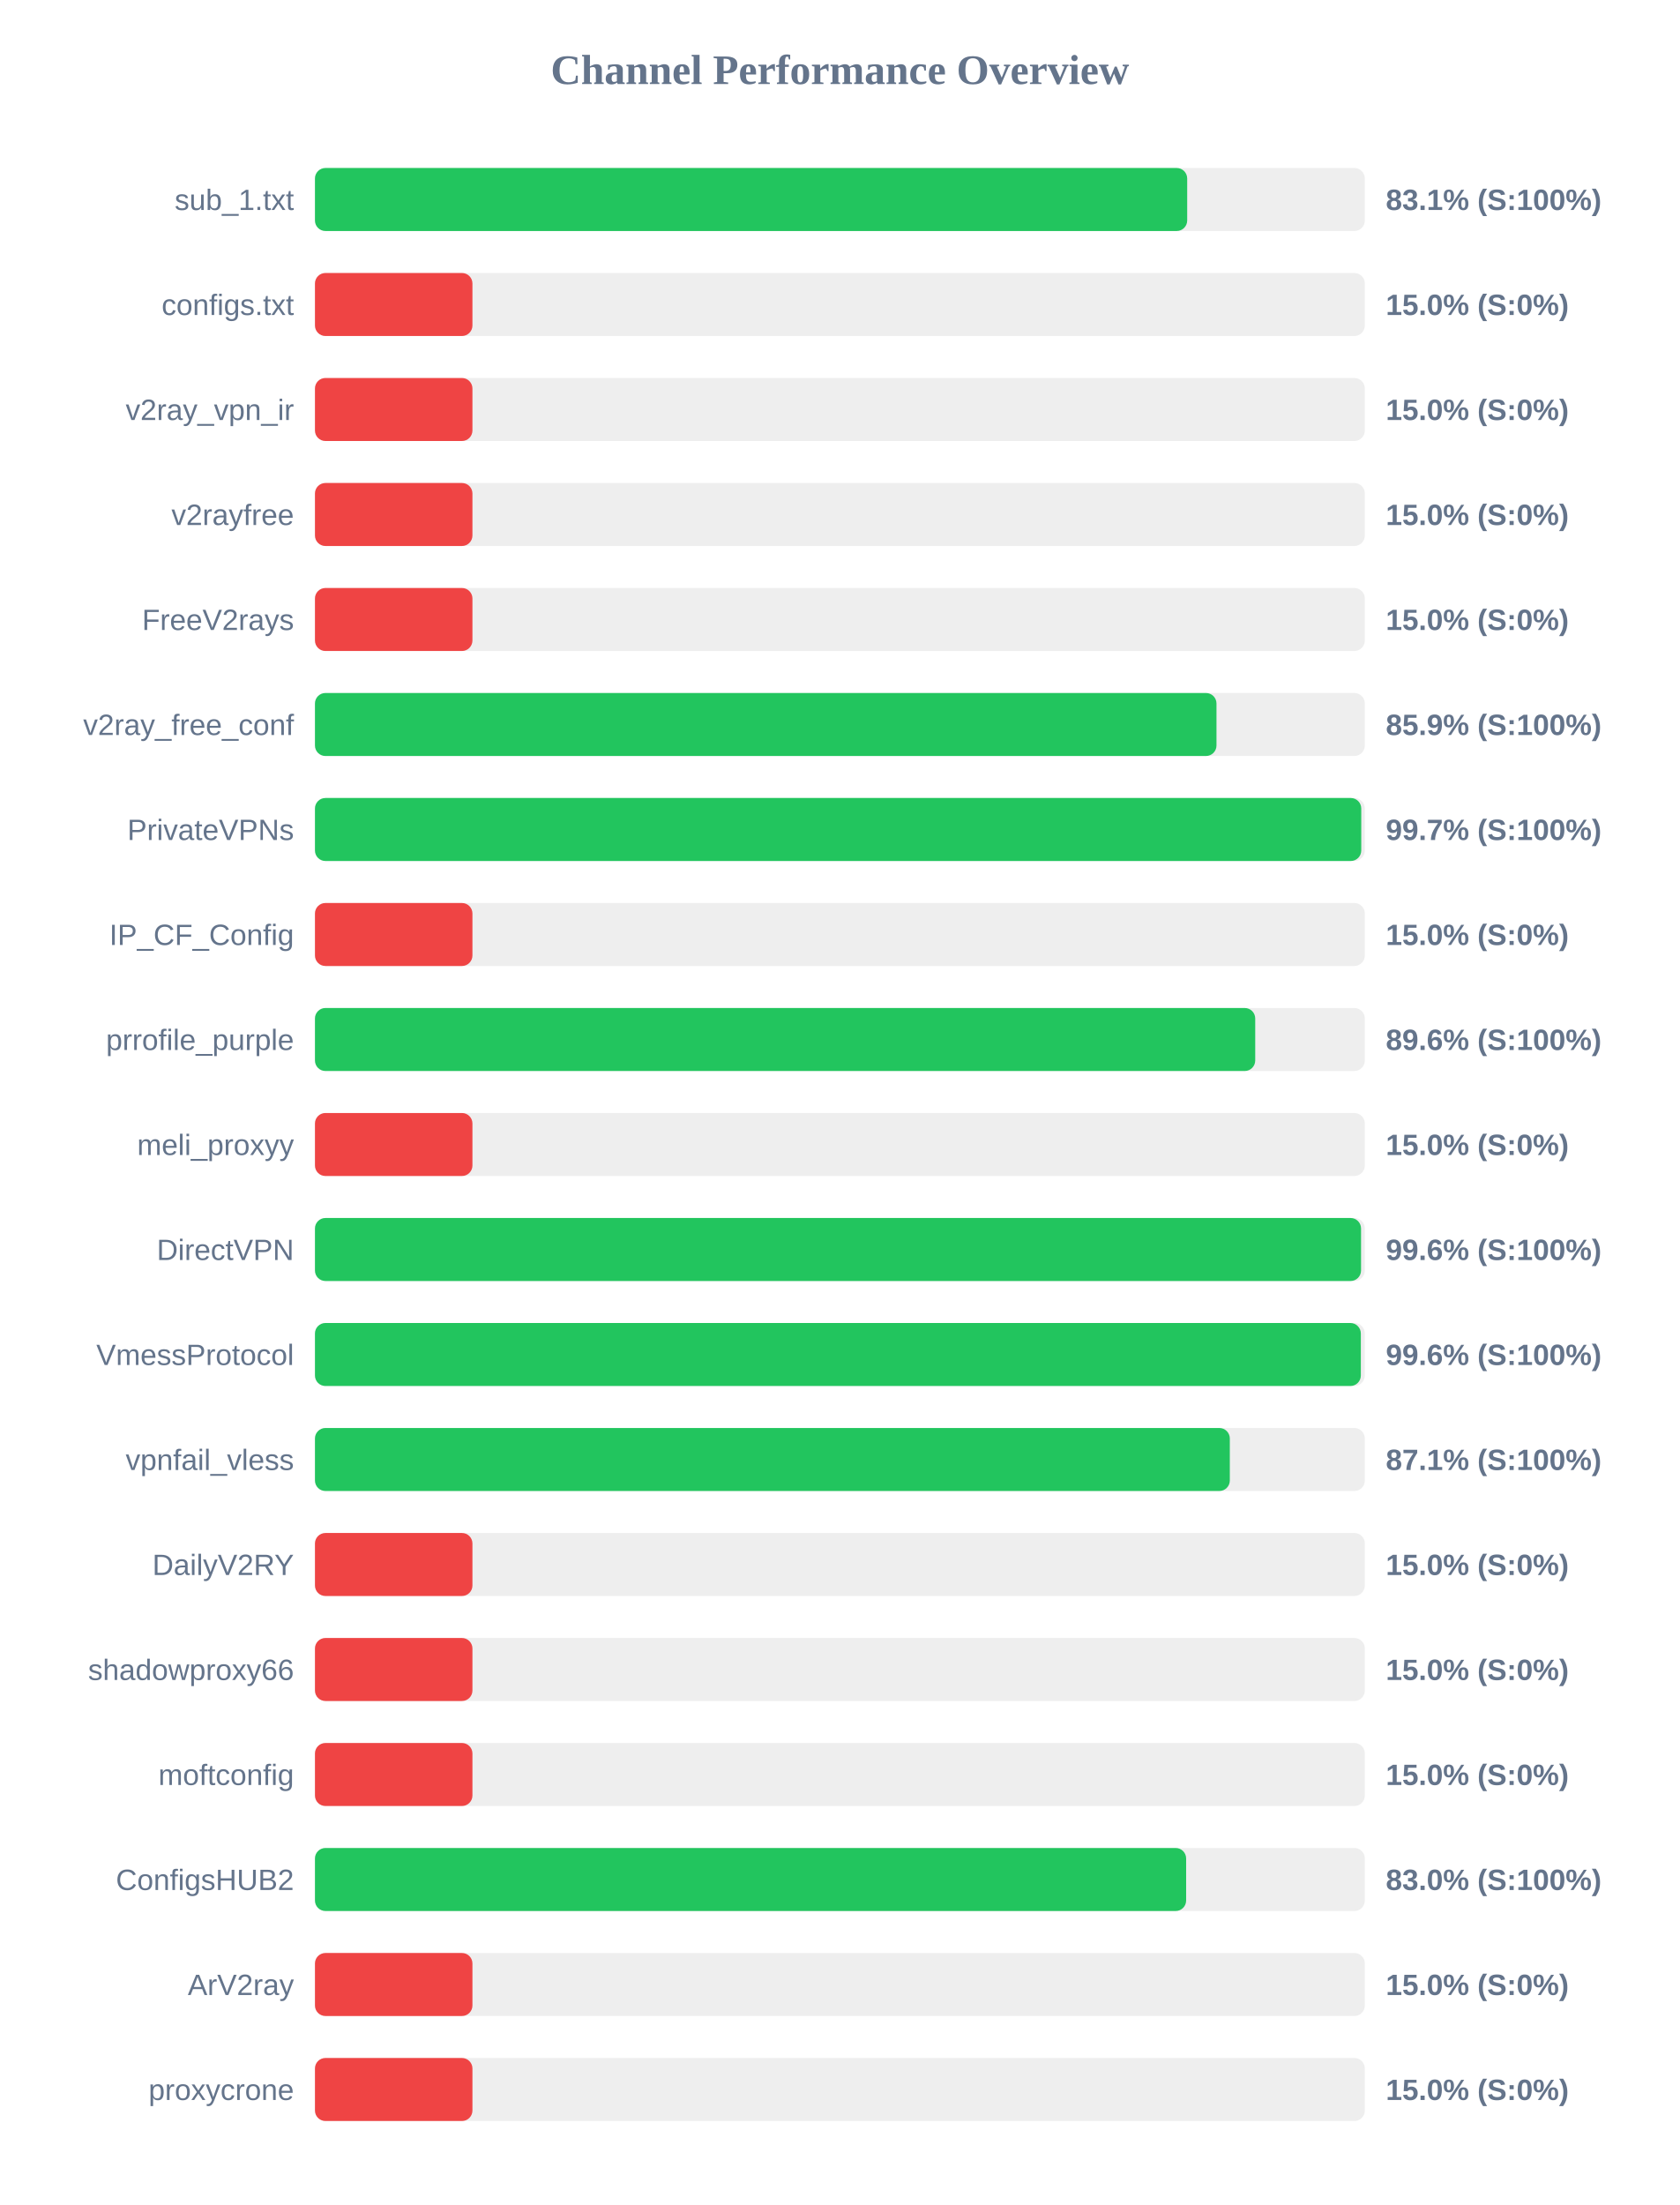
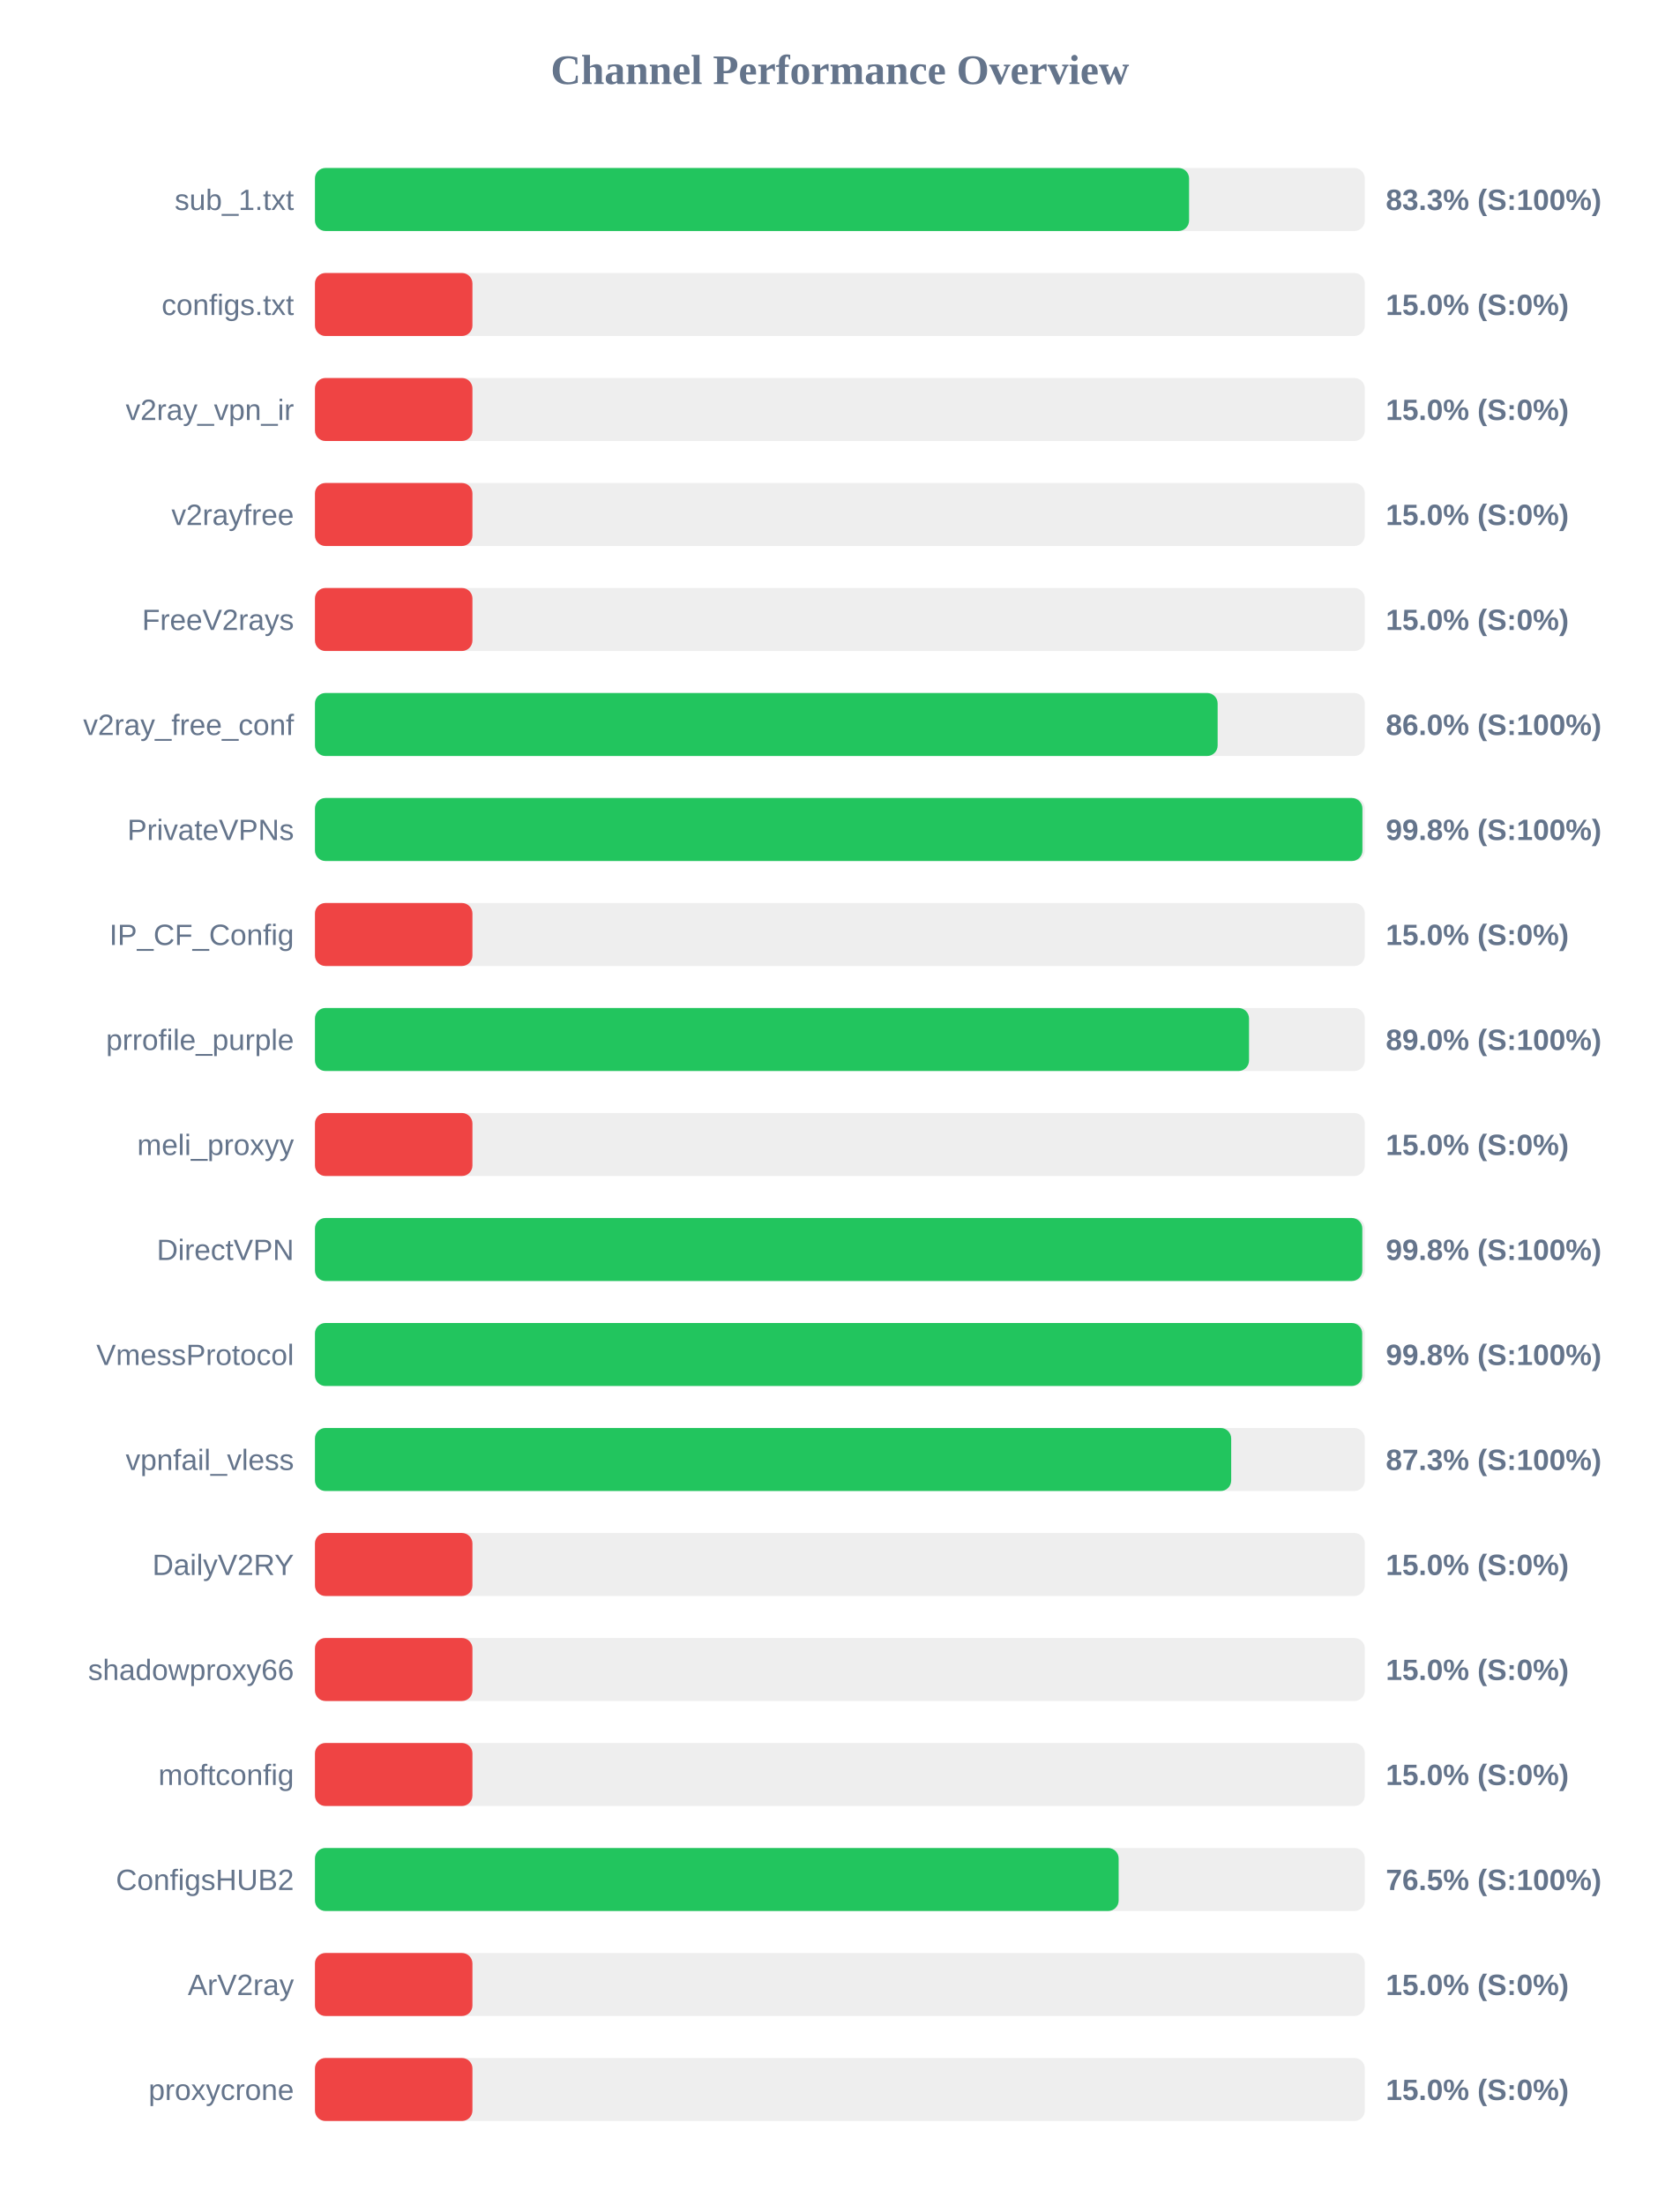
<svg xmlns="http://www.w3.org/2000/svg" width="800" height="1050" version="1.1">
  <style>
        .row { font: 14px Arial; fill: #64748b; }
        .score { font: bold 14px Arial; fill: #64748b; }
    </style>
  <text x="400" y="40" text-anchor="middle" font-size="20px" font-weight="bold" fill="#64748b">Channel Performance Overview</text>
  <rect x="150" y="80" width="500" height="30" fill="#eee" rx="5" />
-   <rect x="150" y="80" width="415.4" height="30" fill="#22c55e" rx="5" />
+   <rect x="150" y="80" width="416.3" height="30" fill="#22c55e" rx="5" />
  <text x="140" y="100" text-anchor="end" class="row">sub_1.txt</text>
-   <text x="660" y="100" text-anchor="start" class="score">83.1% (S:100%)</text>
+   <text x="660" y="100" text-anchor="start" class="score">83.3% (S:100%)</text>
  <rect x="150" y="130" width="500" height="30" fill="#eee" rx="5" />
  <rect x="150" y="130" width="75.0" height="30" fill="#ef4444" rx="5" />
  <text x="140" y="150" text-anchor="end" class="row">configs.txt</text>
  <text x="660" y="150" text-anchor="start" class="score">15.0% (S:0%)</text>
  <rect x="150" y="180" width="500" height="30" fill="#eee" rx="5" />
  <rect x="150" y="180" width="75.0" height="30" fill="#ef4444" rx="5" />
  <text x="140" y="200" text-anchor="end" class="row">v2ray_vpn_ir</text>
  <text x="660" y="200" text-anchor="start" class="score">15.0% (S:0%)</text>
  <rect x="150" y="230" width="500" height="30" fill="#eee" rx="5" />
  <rect x="150" y="230" width="75.0" height="30" fill="#ef4444" rx="5" />
  <text x="140" y="250" text-anchor="end" class="row">v2rayfree</text>
  <text x="660" y="250" text-anchor="start" class="score">15.0% (S:0%)</text>
  <rect x="150" y="280" width="500" height="30" fill="#eee" rx="5" />
  <rect x="150" y="280" width="75.0" height="30" fill="#ef4444" rx="5" />
  <text x="140" y="300" text-anchor="end" class="row">FreeV2rays</text>
  <text x="660" y="300" text-anchor="start" class="score">15.0% (S:0%)</text>
  <rect x="150" y="330" width="500" height="30" fill="#eee" rx="5" />
-   <rect x="150" y="330" width="429.35" height="30" fill="#22c55e" rx="5" />
+   <rect x="150" y="330" width="429.9" height="30" fill="#22c55e" rx="5" />
  <text x="140" y="350" text-anchor="end" class="row">v2ray_free_conf</text>
-   <text x="660" y="350" text-anchor="start" class="score">85.9% (S:100%)</text>
+   <text x="660" y="350" text-anchor="start" class="score">86.0% (S:100%)</text>
  <rect x="150" y="380" width="500" height="30" fill="#eee" rx="5" />
-   <rect x="150" y="380" width="498.3" height="30" fill="#22c55e" rx="5" />
+   <rect x="150" y="380" width="498.85" height="30" fill="#22c55e" rx="5" />
  <text x="140" y="400" text-anchor="end" class="row">PrivateVPNs</text>
-   <text x="660" y="400" text-anchor="start" class="score">99.7% (S:100%)</text>
+   <text x="660" y="400" text-anchor="start" class="score">99.8% (S:100%)</text>
  <rect x="150" y="430" width="500" height="30" fill="#eee" rx="5" />
  <rect x="150" y="430" width="75.0" height="30" fill="#ef4444" rx="5" />
  <text x="140" y="450" text-anchor="end" class="row">IP_CF_Config</text>
  <text x="660" y="450" text-anchor="start" class="score">15.0% (S:0%)</text>
  <rect x="150" y="480" width="500" height="30" fill="#eee" rx="5" />
-   <rect x="150" y="480" width="447.8" height="30" fill="#22c55e" rx="5" />
+   <rect x="150" y="480" width="444.85" height="30" fill="#22c55e" rx="5" />
  <text x="140" y="500" text-anchor="end" class="row">prrofile_purple</text>
-   <text x="660" y="500" text-anchor="start" class="score">89.6% (S:100%)</text>
+   <text x="660" y="500" text-anchor="start" class="score">89.0% (S:100%)</text>
  <rect x="150" y="530" width="500" height="30" fill="#eee" rx="5" />
  <rect x="150" y="530" width="75.0" height="30" fill="#ef4444" rx="5" />
  <text x="140" y="550" text-anchor="end" class="row">meli_proxyy</text>
  <text x="660" y="550" text-anchor="start" class="score">15.0% (S:0%)</text>
  <rect x="150" y="580" width="500" height="30" fill="#eee" rx="5" />
-   <rect x="150" y="580" width="498.2" height="30" fill="#22c55e" rx="5" />
+   <rect x="150" y="580" width="498.8" height="30" fill="#22c55e" rx="5" />
  <text x="140" y="600" text-anchor="end" class="row">DirectVPN</text>
-   <text x="660" y="600" text-anchor="start" class="score">99.6% (S:100%)</text>
+   <text x="660" y="600" text-anchor="start" class="score">99.8% (S:100%)</text>
  <rect x="150" y="630" width="500" height="30" fill="#eee" rx="5" />
-   <rect x="150" y="630" width="498.1" height="30" fill="#22c55e" rx="5" />
+   <rect x="150" y="630" width="498.75" height="30" fill="#22c55e" rx="5" />
  <text x="140" y="650" text-anchor="end" class="row">VmessProtocol</text>
-   <text x="660" y="650" text-anchor="start" class="score">99.6% (S:100%)</text>
+   <text x="660" y="650" text-anchor="start" class="score">99.8% (S:100%)</text>
  <rect x="150" y="680" width="500" height="30" fill="#eee" rx="5" />
-   <rect x="150" y="680" width="435.7" height="30" fill="#22c55e" rx="5" />
+   <rect x="150" y="680" width="436.35" height="30" fill="#22c55e" rx="5" />
  <text x="140" y="700" text-anchor="end" class="row">vpnfail_vless</text>
-   <text x="660" y="700" text-anchor="start" class="score">87.1% (S:100%)</text>
+   <text x="660" y="700" text-anchor="start" class="score">87.3% (S:100%)</text>
  <rect x="150" y="730" width="500" height="30" fill="#eee" rx="5" />
  <rect x="150" y="730" width="75.0" height="30" fill="#ef4444" rx="5" />
  <text x="140" y="750" text-anchor="end" class="row">DailyV2RY</text>
  <text x="660" y="750" text-anchor="start" class="score">15.0% (S:0%)</text>
  <rect x="150" y="780" width="500" height="30" fill="#eee" rx="5" />
  <rect x="150" y="780" width="75.0" height="30" fill="#ef4444" rx="5" />
  <text x="140" y="800" text-anchor="end" class="row">shadowproxy66</text>
  <text x="660" y="800" text-anchor="start" class="score">15.0% (S:0%)</text>
  <rect x="150" y="830" width="500" height="30" fill="#eee" rx="5" />
  <rect x="150" y="830" width="75.0" height="30" fill="#ef4444" rx="5" />
  <text x="140" y="850" text-anchor="end" class="row">moftconfig</text>
  <text x="660" y="850" text-anchor="start" class="score">15.0% (S:0%)</text>
  <rect x="150" y="880" width="500" height="30" fill="#eee" rx="5" />
-   <rect x="150" y="880" width="414.9" height="30" fill="#22c55e" rx="5" />
+   <rect x="150" y="880" width="382.75" height="30" fill="#22c55e" rx="5" />
  <text x="140" y="900" text-anchor="end" class="row">ConfigsHUB2</text>
-   <text x="660" y="900" text-anchor="start" class="score">83.0% (S:100%)</text>
+   <text x="660" y="900" text-anchor="start" class="score">76.5% (S:100%)</text>
  <rect x="150" y="930" width="500" height="30" fill="#eee" rx="5" />
  <rect x="150" y="930" width="75.0" height="30" fill="#ef4444" rx="5" />
  <text x="140" y="950" text-anchor="end" class="row">ArV2ray</text>
  <text x="660" y="950" text-anchor="start" class="score">15.0% (S:0%)</text>
  <rect x="150" y="980" width="500" height="30" fill="#eee" rx="5" />
  <rect x="150" y="980" width="75.0" height="30" fill="#ef4444" rx="5" />
  <text x="140" y="1000" text-anchor="end" class="row">proxycrone</text>
  <text x="660" y="1000" text-anchor="start" class="score">15.0% (S:0%)</text>
</svg>
